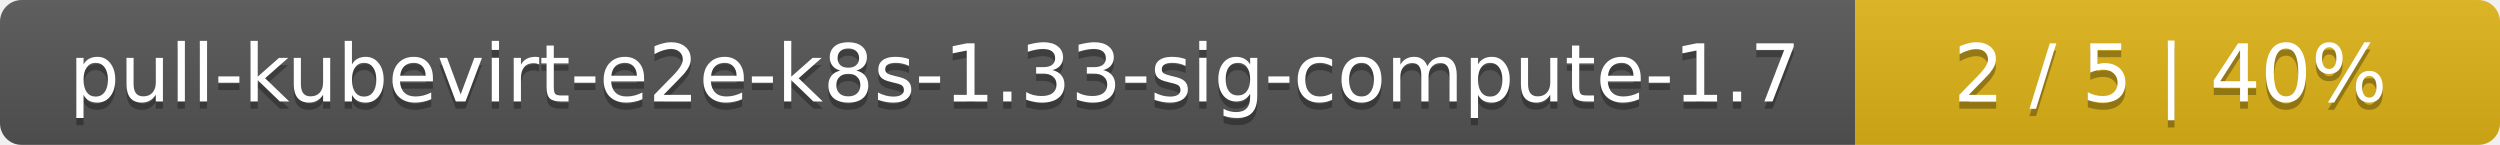
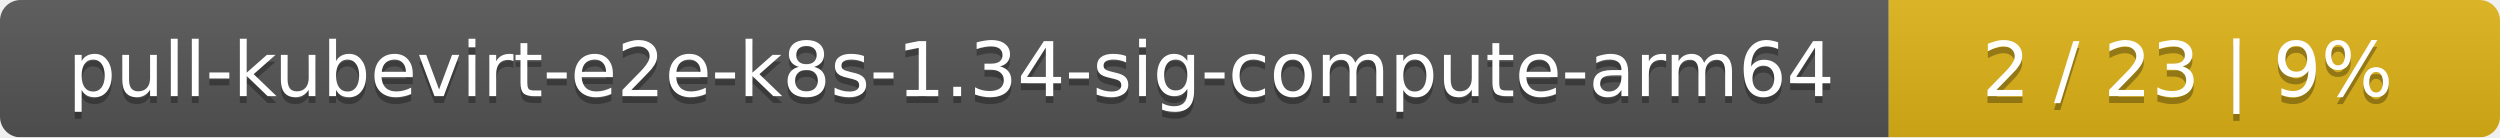
- <svg xmlns="http://www.w3.org/2000/svg" width="345" height="20">
+ <svg xmlns="http://www.w3.org/2000/svg" width="364" height="20">
  <linearGradient id="smooth" x2="0" y2="100%">
    <stop offset="0" stop-color="#bbb" stop-opacity=".1" />
    <stop offset="1" stop-opacity=".1" />
  </linearGradient>
  <mask id="round">
-     <rect width="345" height="20" rx="3" fill="#fff" />
+     <rect width="364" height="20" rx="3" fill="#fff" />
  </mask>
  <g mask="url(#round)">
-     <rect width="256" height="20" fill="#555" />
-     <rect x="256" width="89" height="20" fill="#dfb317" />
-     <rect width="345" height="20" fill="url(#smooth)" />
+     <rect width="275" height="20" fill="#555" />
+     <rect x="275" width="89" height="20" fill="#dfb317" />
+     <rect width="364" height="20" fill="url(#smooth)" />
  </g>
  <g fill="#fff" text-anchor="middle" font-family="DejaVu Sans,Verdana,Geneva,sans-serif" font-size="11">
-     <text x="129" y="15" fill="#010101" fill-opacity=".3">pull-kubevirt-e2e-k8s-1.33-sig-compute-1.7</text>
-     <text x="129" y="14">pull-kubevirt-e2e-k8s-1.33-sig-compute-1.7</text>
-     <text x="299.5" y="15" fill="#010101" fill-opacity=".3">2 / 5    |    40%</text>
-     <text x="299.5" y="14">2 / 5    |    40%</text>
+     <text x="138.5" y="15" fill="#010101" fill-opacity=".3">pull-kubevirt-e2e-k8s-1.34-sig-compute-arm64</text>
+     <text x="138.5" y="14">pull-kubevirt-e2e-k8s-1.34-sig-compute-arm64</text>
+     <text x="318.5" y="15" fill="#010101" fill-opacity=".3">2 / 23    |    9%</text>
+     <text x="318.5" y="14">2 / 23    |    9%</text>
  </g>
</svg>
